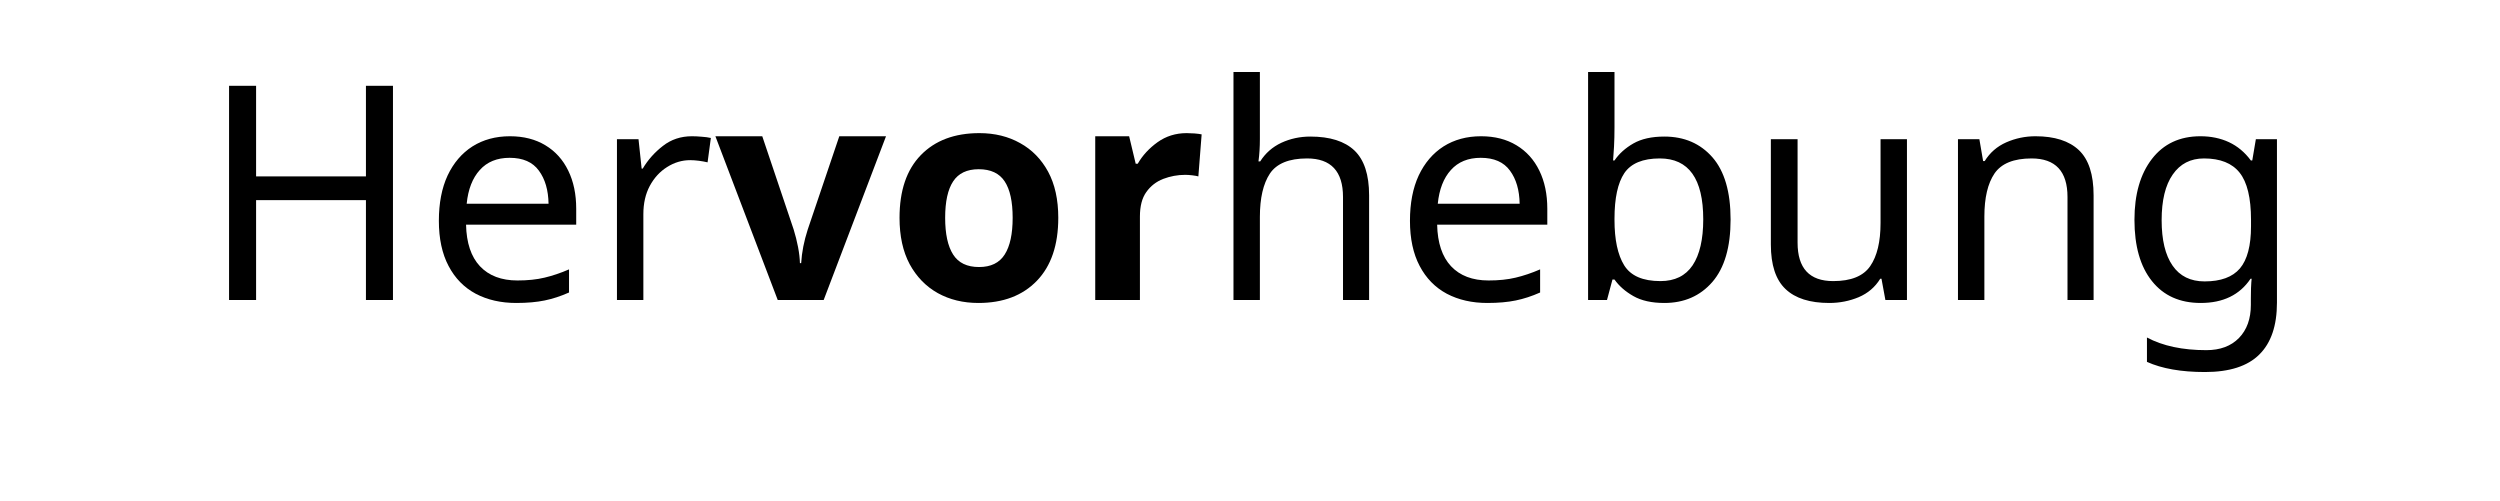
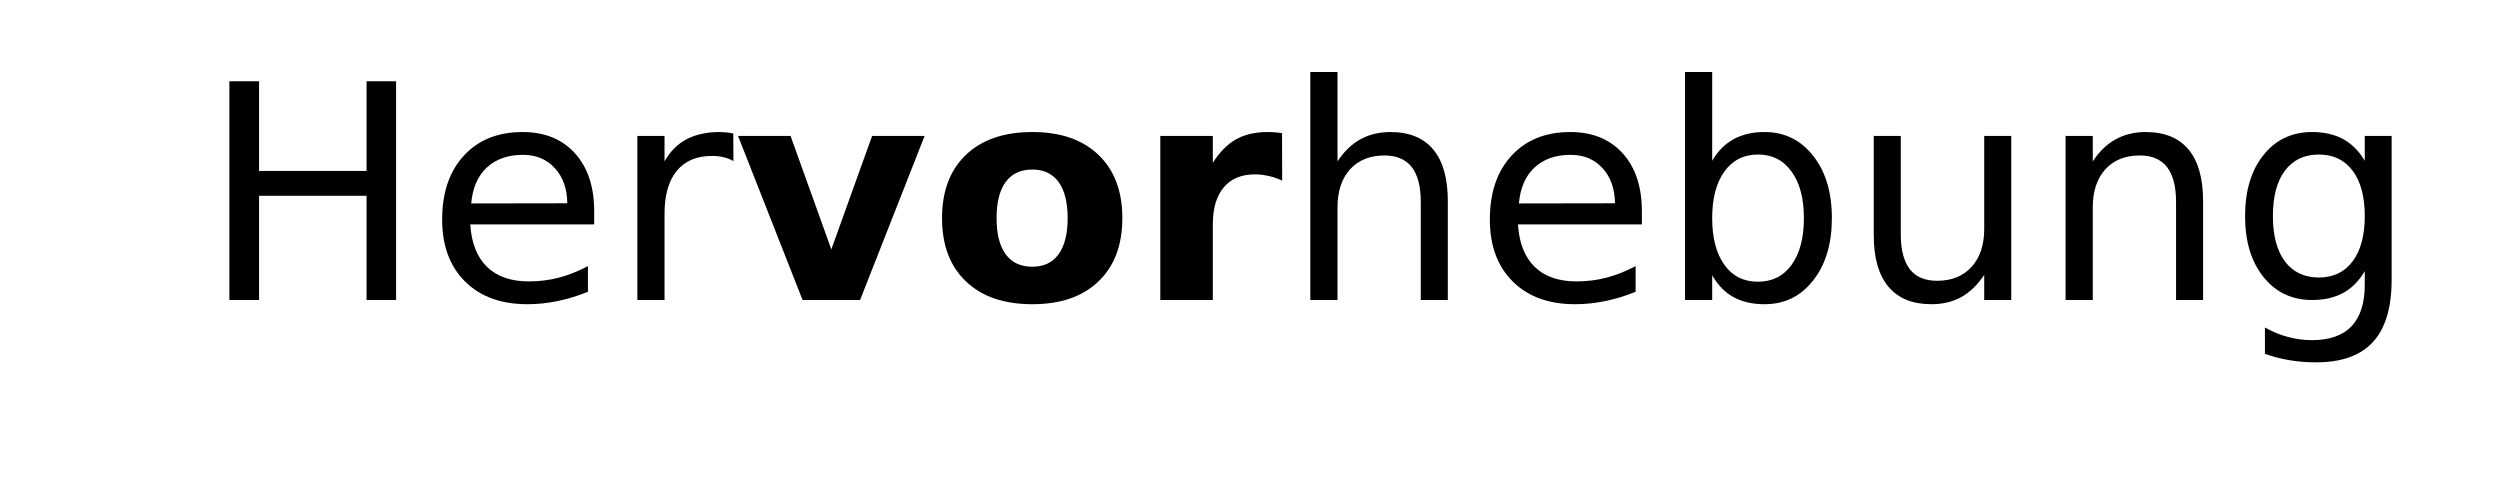
<svg xmlns="http://www.w3.org/2000/svg" version="1.1" width="75mm" height="15mm" viewBox="0 0 250 50">
-   <text style="font-size:30px;font-family:sans-serif;fill:#000000;stroke:none" x="20" y="30">Her<tspan style="font-weight:bold">vor</tspan>hebung</text>
+   <text style="font-size:30px;font-family:'DejaVu Sans';fill:#000000;stroke:none" x="20" y="30">Her<tspan style="font-weight:bold">vor</tspan>hebung</text>
</svg>
